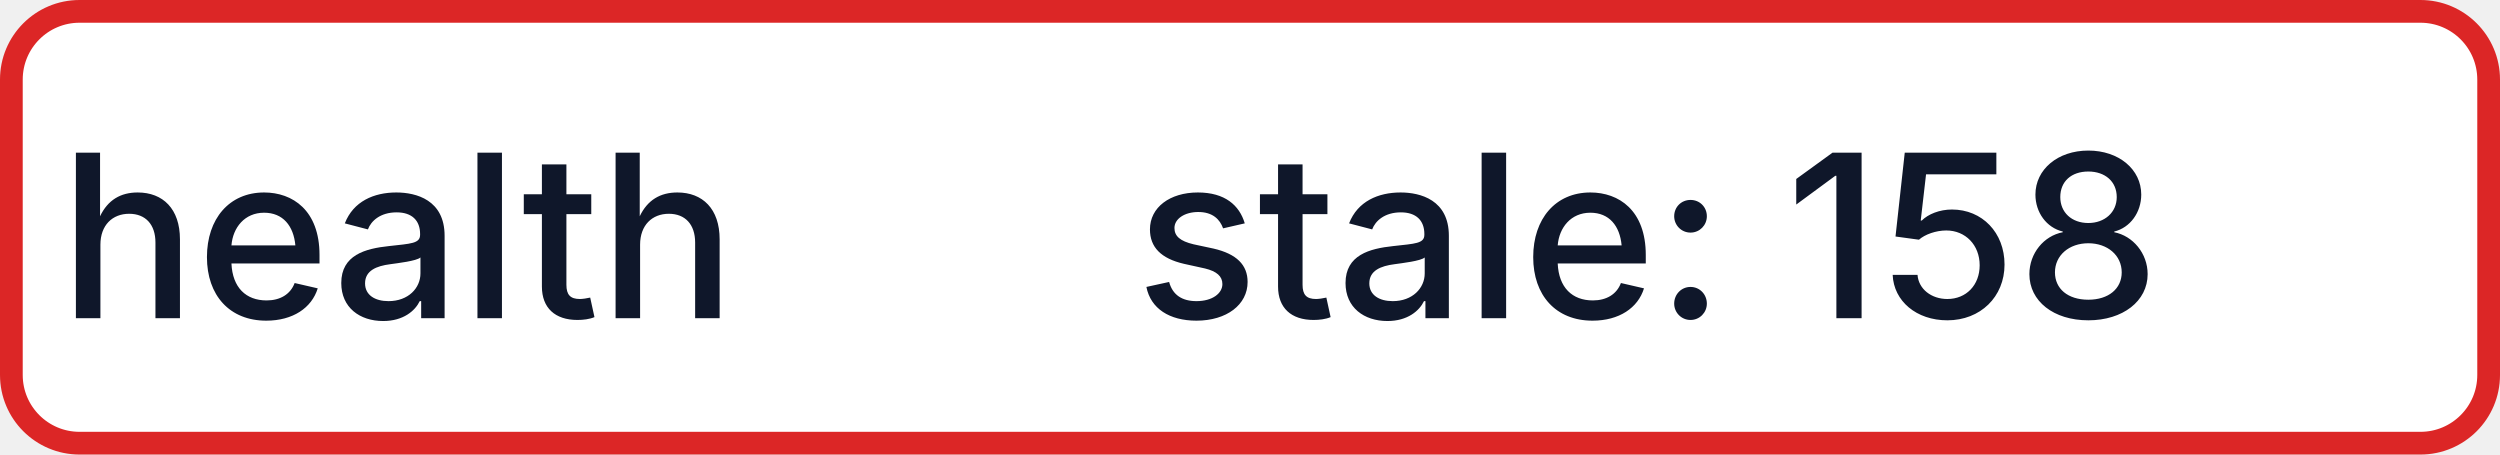
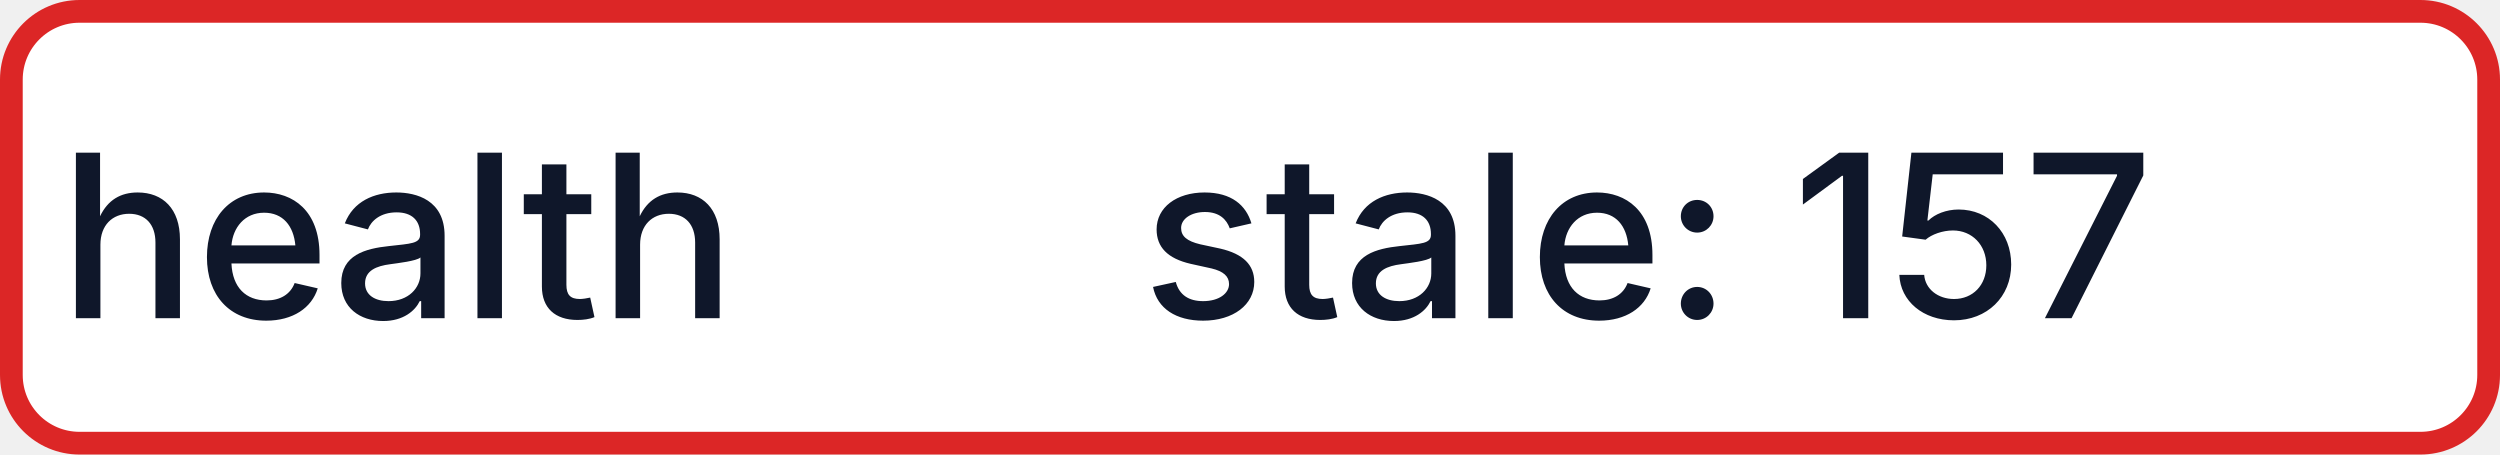
- <svg xmlns="http://www.w3.org/2000/svg" width="110" height="20" role="img" aria-label="health: stale: 158">
+ <svg xmlns="http://www.w3.org/2000/svg" width="110" height="20" role="img" aria-label="health: stale: 157">
  <rect x="0.5" y="0.5" width="109" height="19" rx="3" fill="#FFFFFF" stroke="#DC2626" stroke-width="1" />
  <g fill="#0F172A" text-anchor="middle" font-family="-apple-system,BlinkMacSystemFont,Segoe UI,sans-serif" font-size="10" font-weight="500">
    <text x="17.5" y="14">health</text>
-     <text x="72.5" y="14" textLength="68" lengthAdjust="spacingAndGlyphs">stale: 158</text>
+     <text x="72.5" y="14" textLength="68" lengthAdjust="spacingAndGlyphs">stale: 157</text>
  </g>
</svg>
